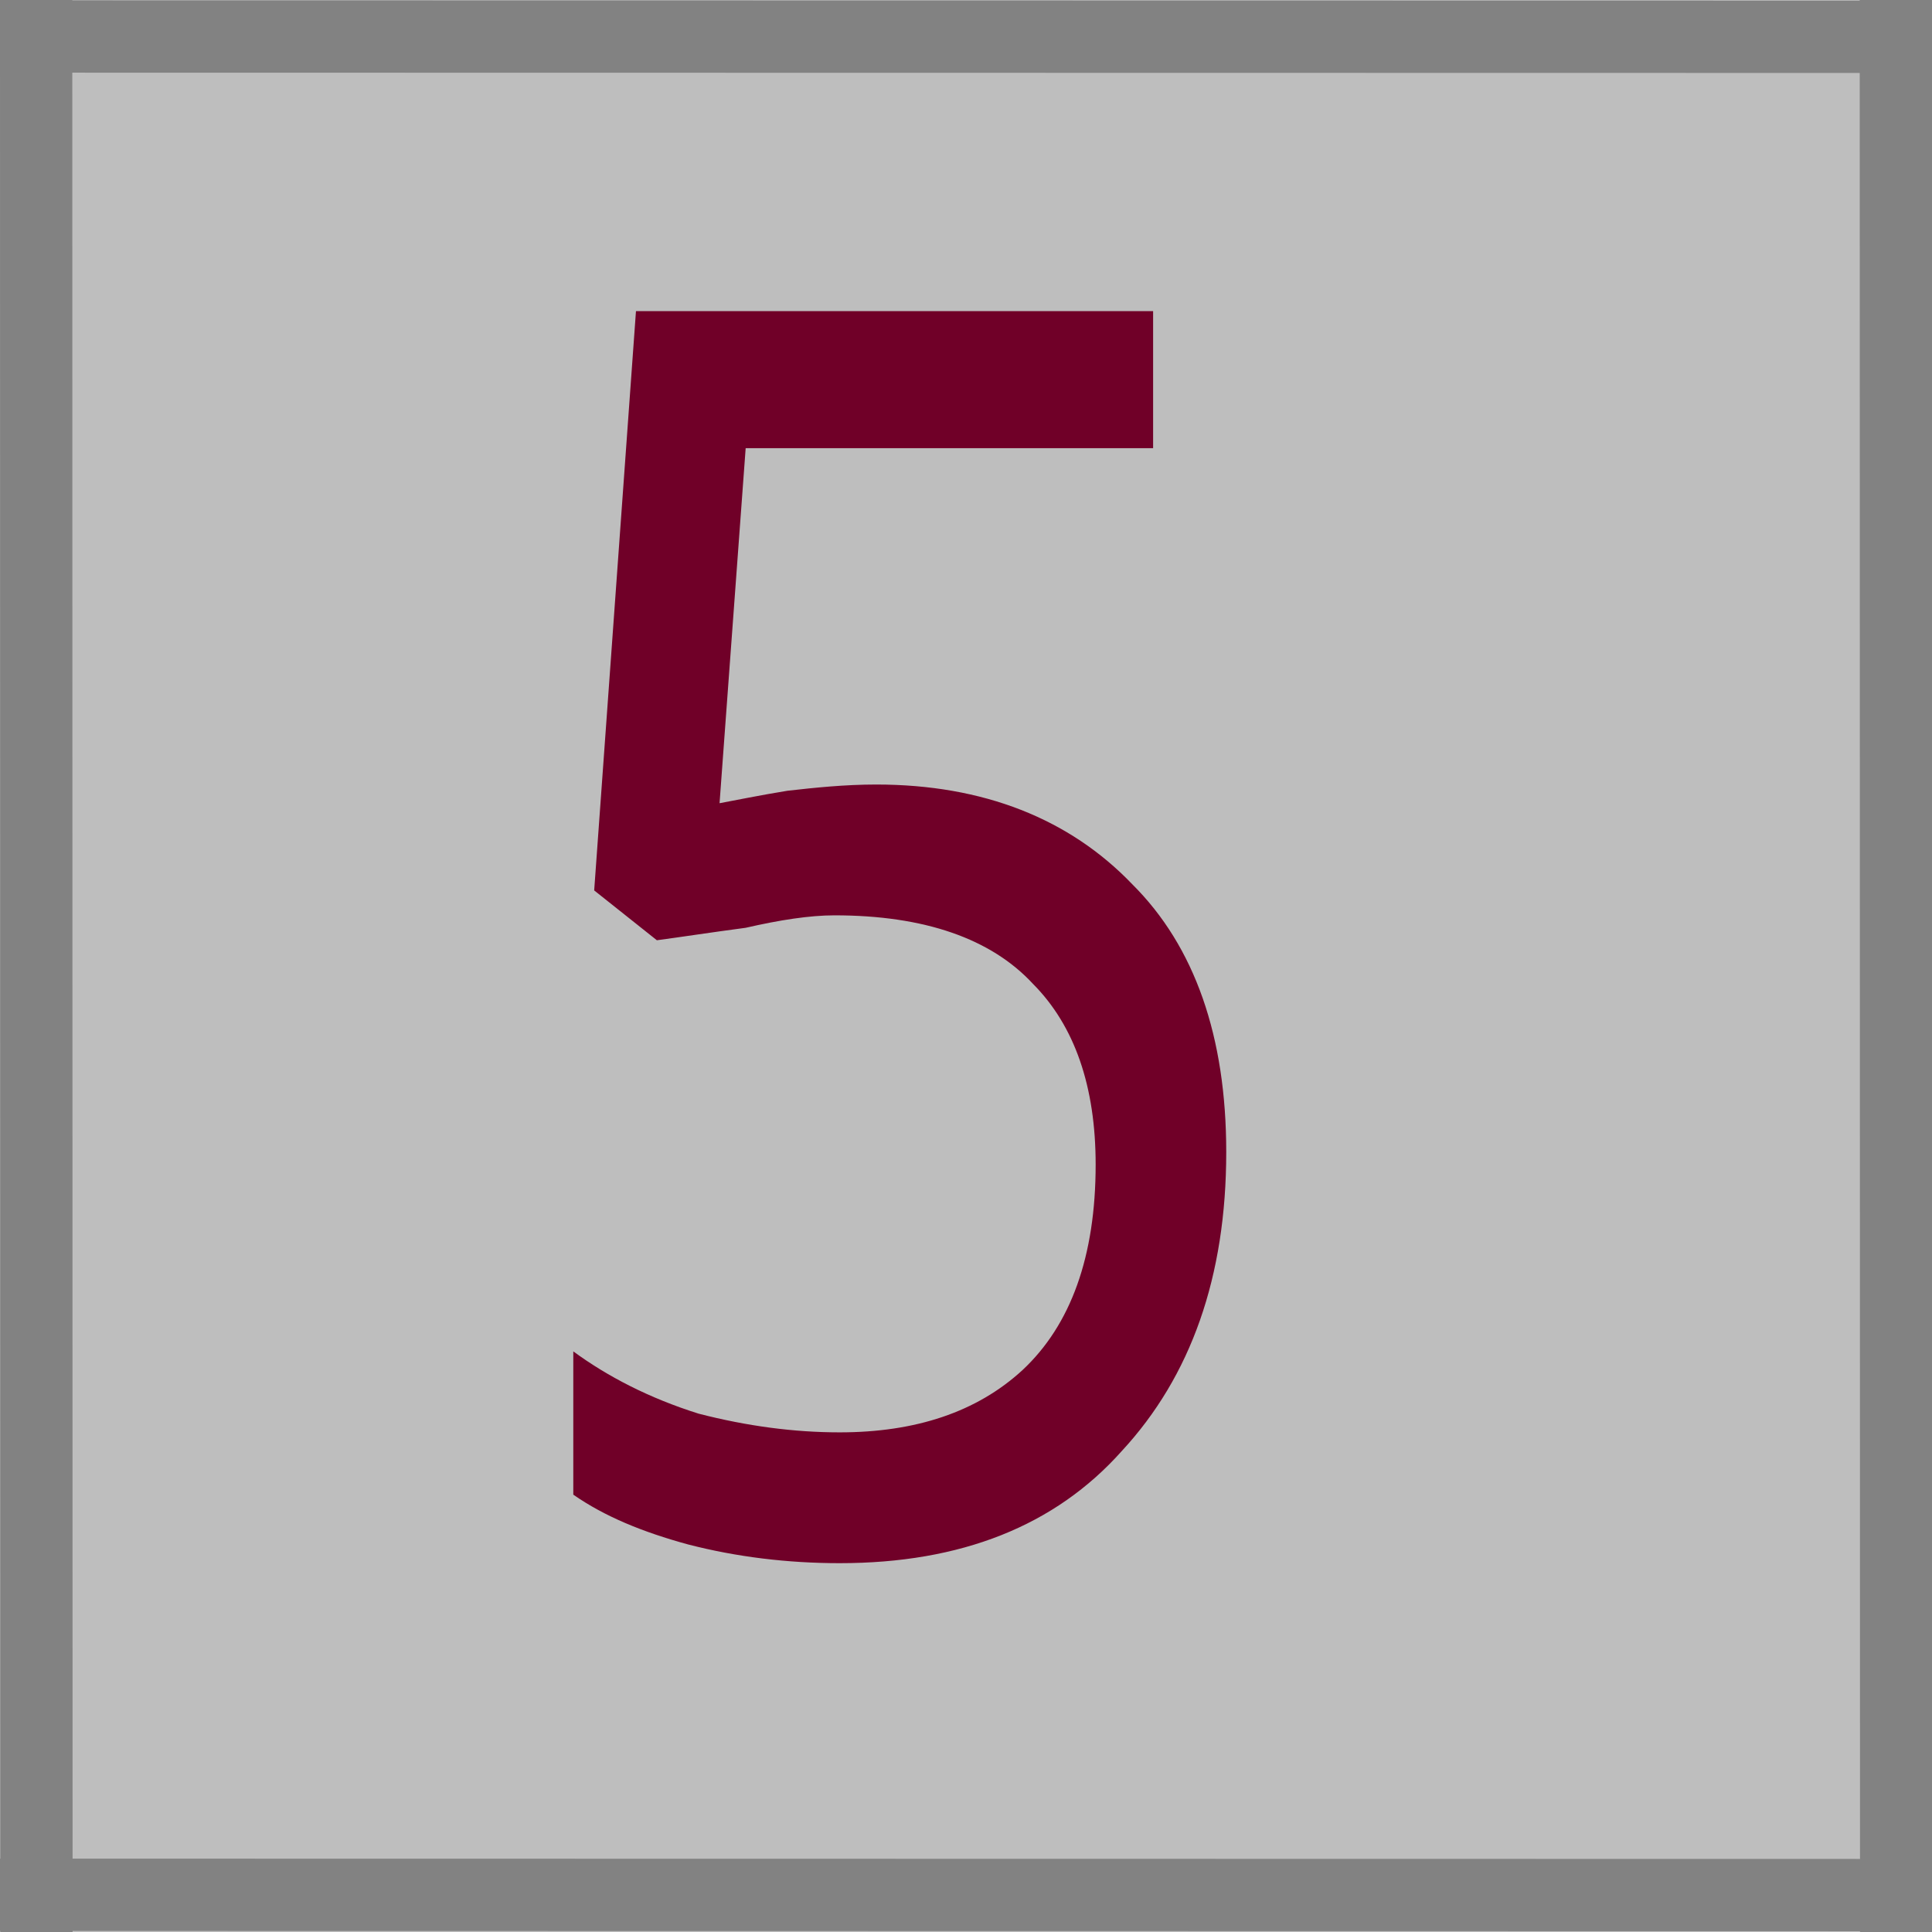
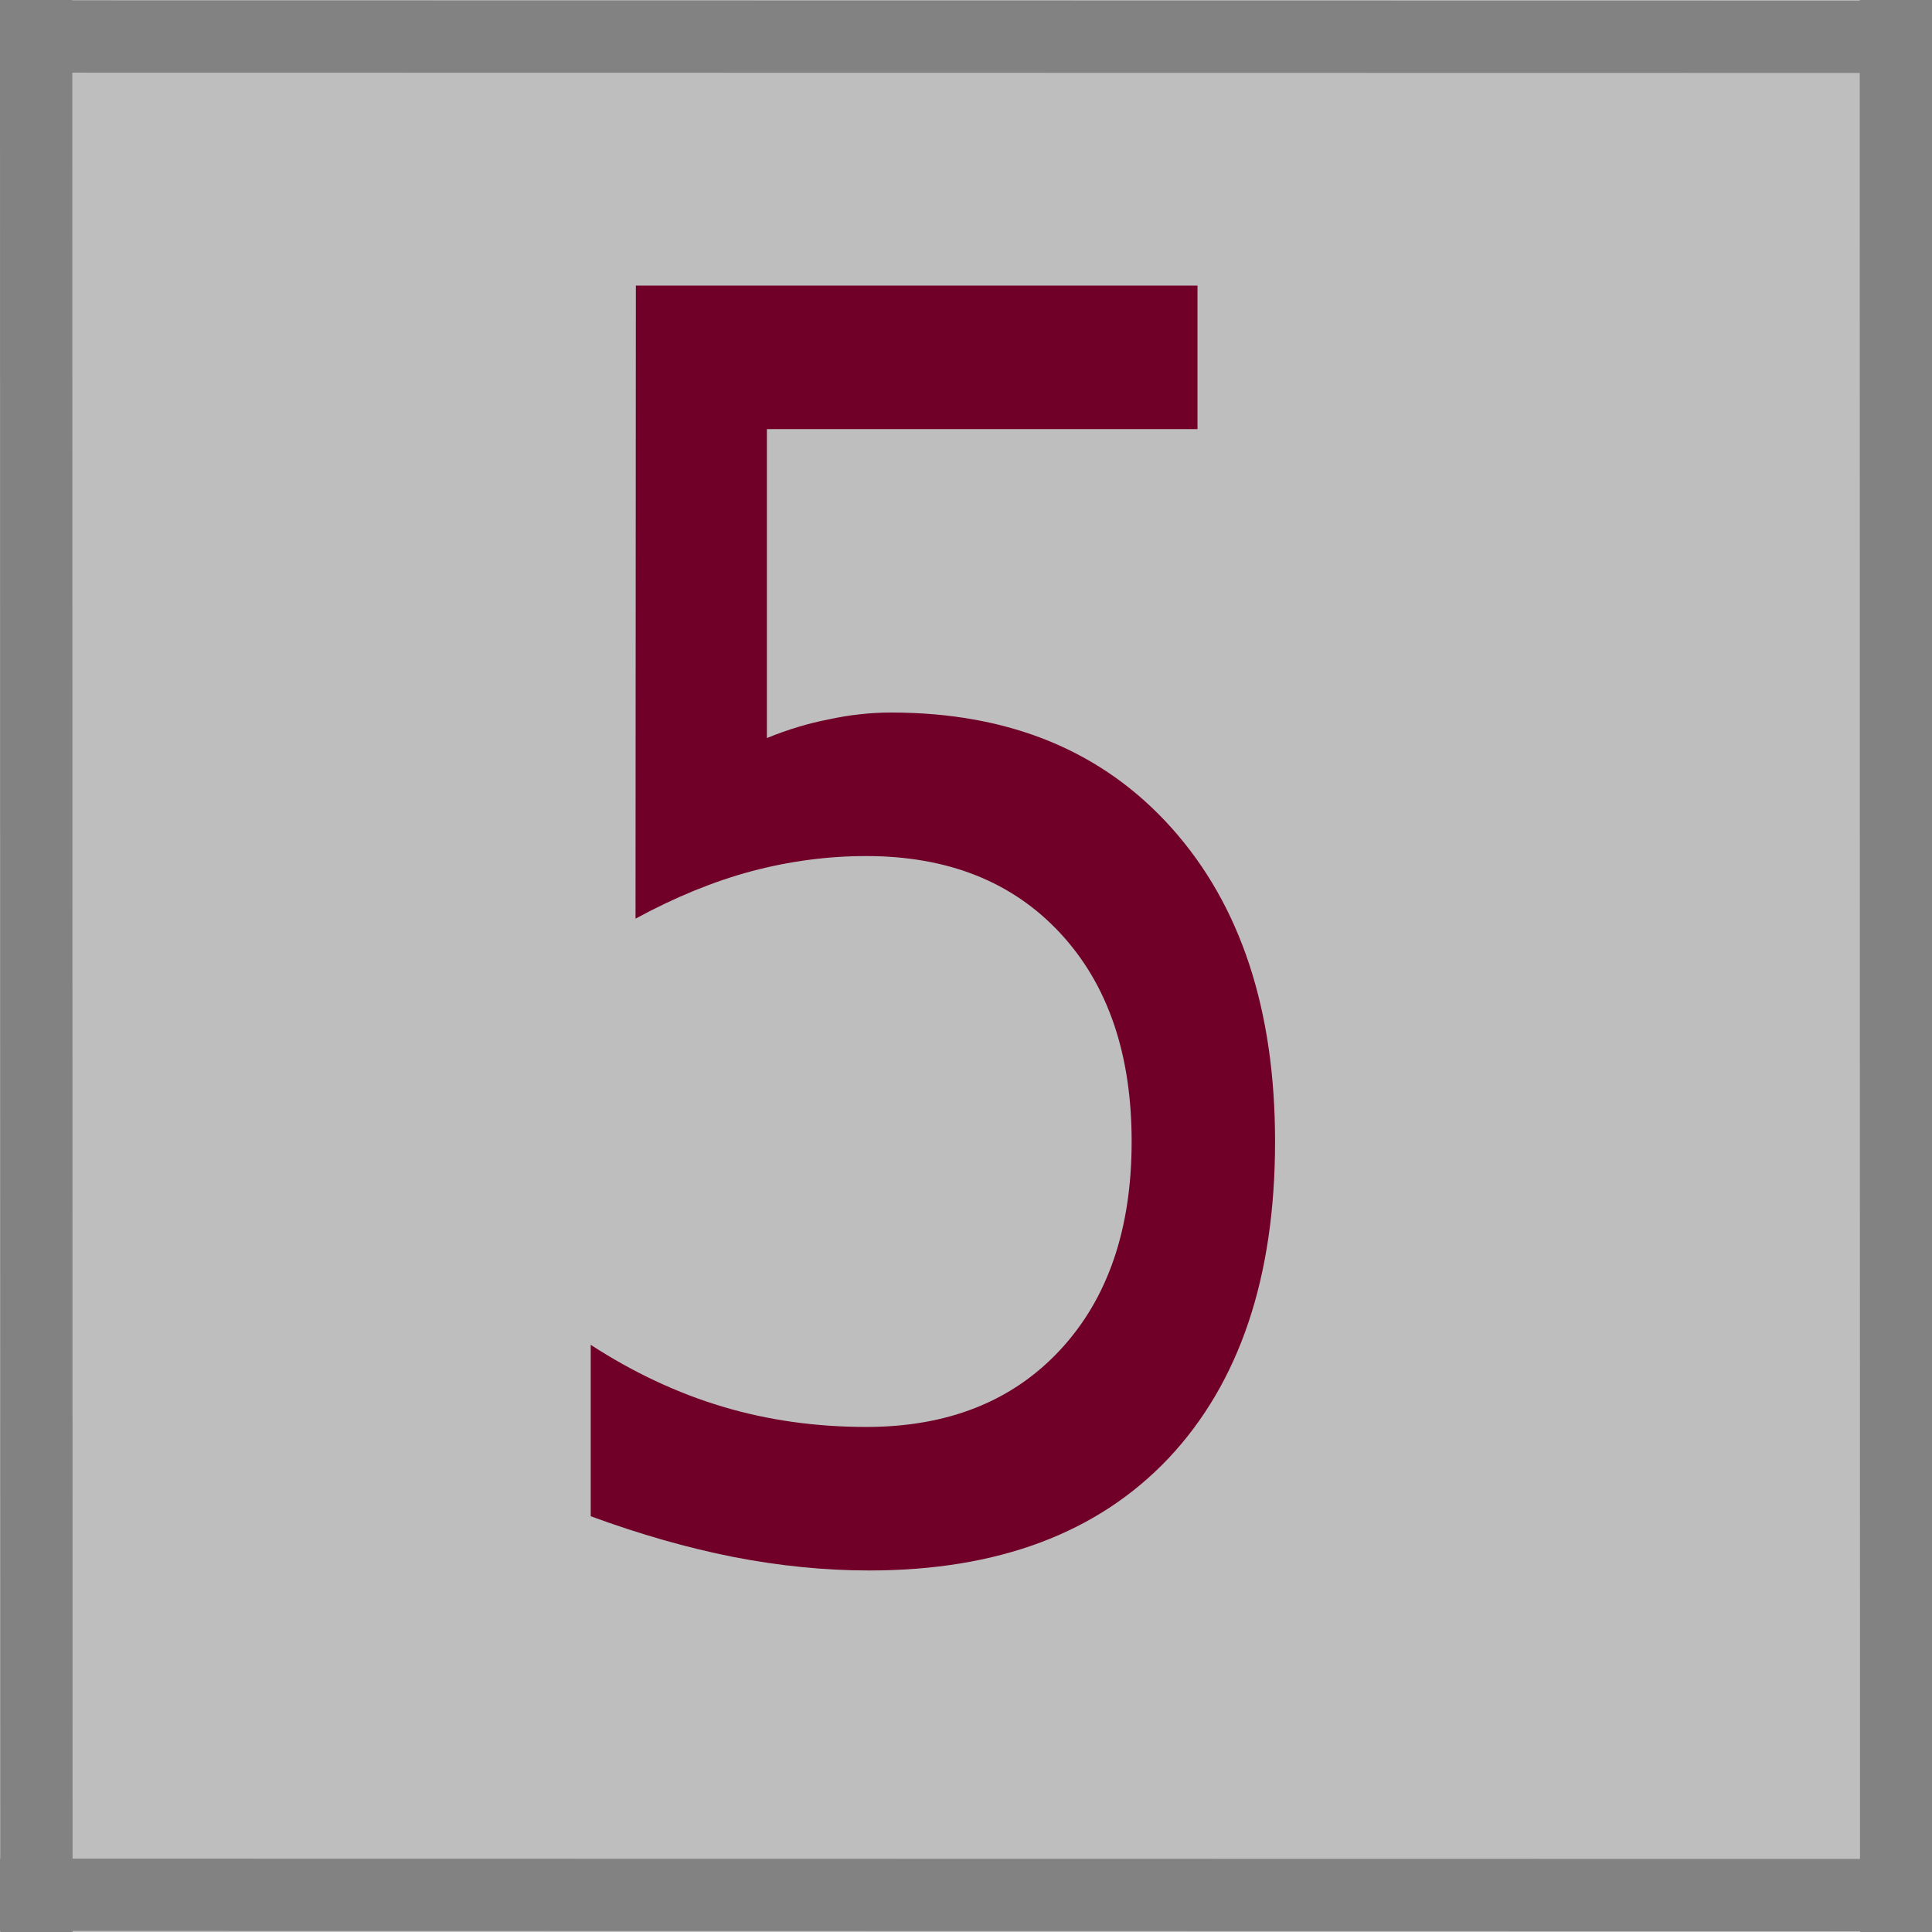
<svg xmlns="http://www.w3.org/2000/svg" id="svg8" width="20" height="20" version="1.1" viewBox="0 0 5.292 5.292">
  <defs id="defs2">
    <font id="font4859" horiz-adv-x="1024" horiz-origin-x="0" horiz-origin-y="0" vert-adv-y="90" vert-origin-x="45" vert-origin-y="90">
      <font-face id="font-face4861" font-family="SVGFont 1" units-per-em="1024" />
      <missing-glyph id="missing-glyph4863" d="M0,0h1000v1024h-1000z" />
    </font>
  </defs>
-   <g id="layer1" transform="translate(0 -291.71)">
-     <path id="path4522" d="m5.031 291.97 0.265-0.265v5.295h-5.295s0.265-0.265 0.265-0.265z" fill="#bebebf" stroke-opacity="0" />
+   <g id="layer1" transform="translate(0,-291.71)">
+     <path id="path4522" d="m5.031 291.97 0.265-0.265v5.295h-5.295l0.265-0.265z" fill="#bebebf" stroke-opacity="0" />
    <rect id="rect4520" x=".265" y="291.97" width="4.766" height="4.766" fill="#bebebe" stroke-width=".101" />
    <rect id="rect4518" x="-.001" y="291.71" width="5.292" height="5.292" fill="#bebebe" stroke-width=".058" />
-     <text id="text4867" transform="scale(.91572 1.092)" x="1.434" y="271.009" fill="#700028" font-family="sans-serif" font-size="4.338px" letter-spacing="0px" stroke-width=".108" word-spacing="0px" style="line-height:1.25" xml:space="preserve">
-       <tspan id="tspan4865" x="1.434" y="271.009" fill="#700028" stroke-width=".108">5</tspan>
-     </text>
+     <g id="text4867" transform="scale(.91572 1.092)" fill="#700028" stroke-width=".108" aria-label="5">
+       <path id="path3861" d="m1.902 267.85h1.68v0.36h-1.288v0.775q0.093-0.032 0.186-0.047 0.093-0.017 0.186-0.017 0.53 0 0.839 0.29 0.309 0.29 0.309 0.786 0 0.51-0.318 0.794-0.318 0.282-0.896 0.282-0.199 0-0.407-0.034-0.205-0.034-0.426-0.102v-0.43q0.191 0.104 0.394 0.155 0.203 0.051 0.43 0.051 0.366 0 0.58-0.193 0.214-0.193 0.214-0.523t-0.214-0.523q-0.214-0.193-0.58-0.193-0.172 0-0.343 0.038-0.169 0.038-0.347 0.119z" fill="#700028" stroke-width=".108" />
+     </g>
    <path id="path23" d="m0.099 291.71 8.4276e-4 5.292z" fill="#4ee1e1" stroke="#828282" stroke-width=".198px" />
    <path id="path23-3" d="m5.193 291.71 8.428e-4 5.292z" fill="#4ee1e1" stroke="#828282" stroke-width=".198px" />
    <path id="path23-3-6" d="m1.5871e-5 291.81c5.292 8.5e-4 5.292 8.5e-4 5.292 8.5e-4z" fill="#4ee1e1" stroke="#828282" stroke-width=".198px" />
    <path id="path23-3-6-7" d="m1.5871e-5 296.9c5.292 8.5e-4 5.292 8.5e-4 5.292 8.5e-4z" fill="#4ee1e1" stroke="#828282" stroke-width=".198px" />
  </g>
</svg>
